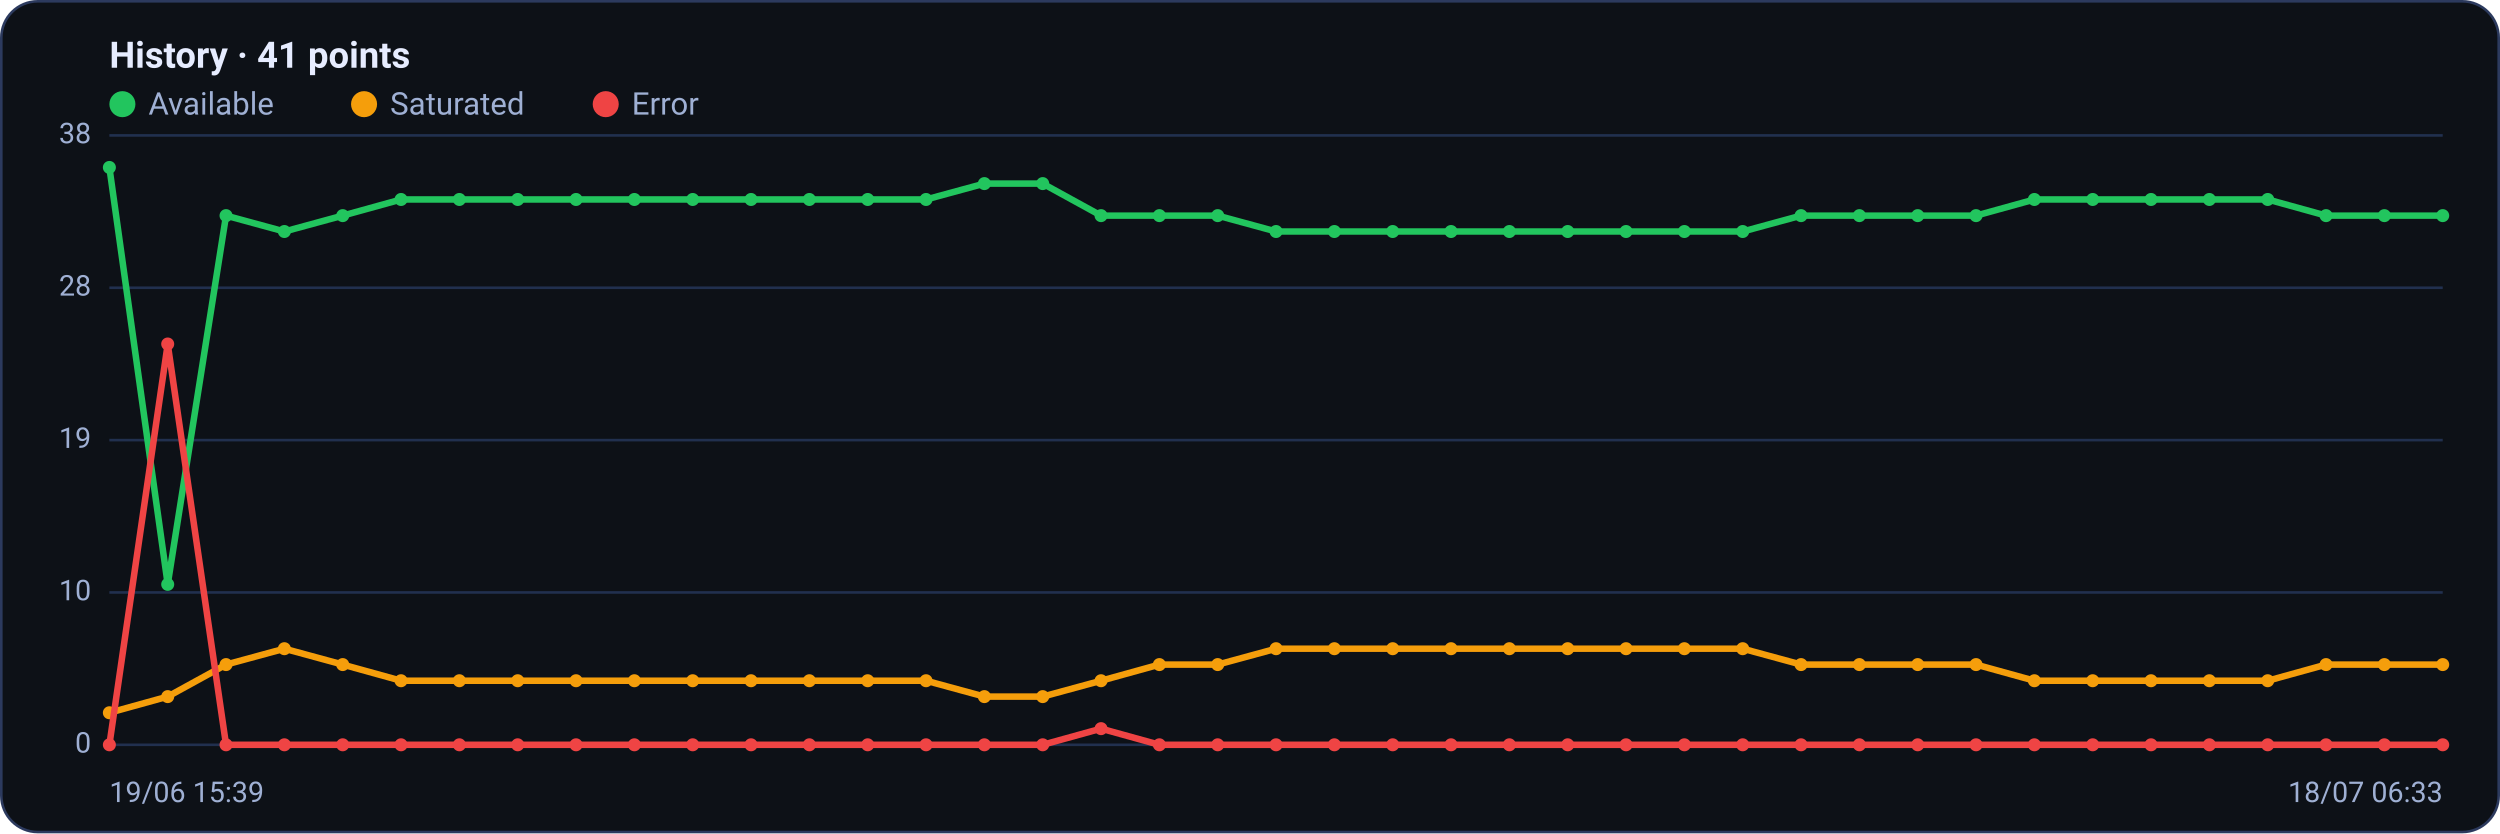
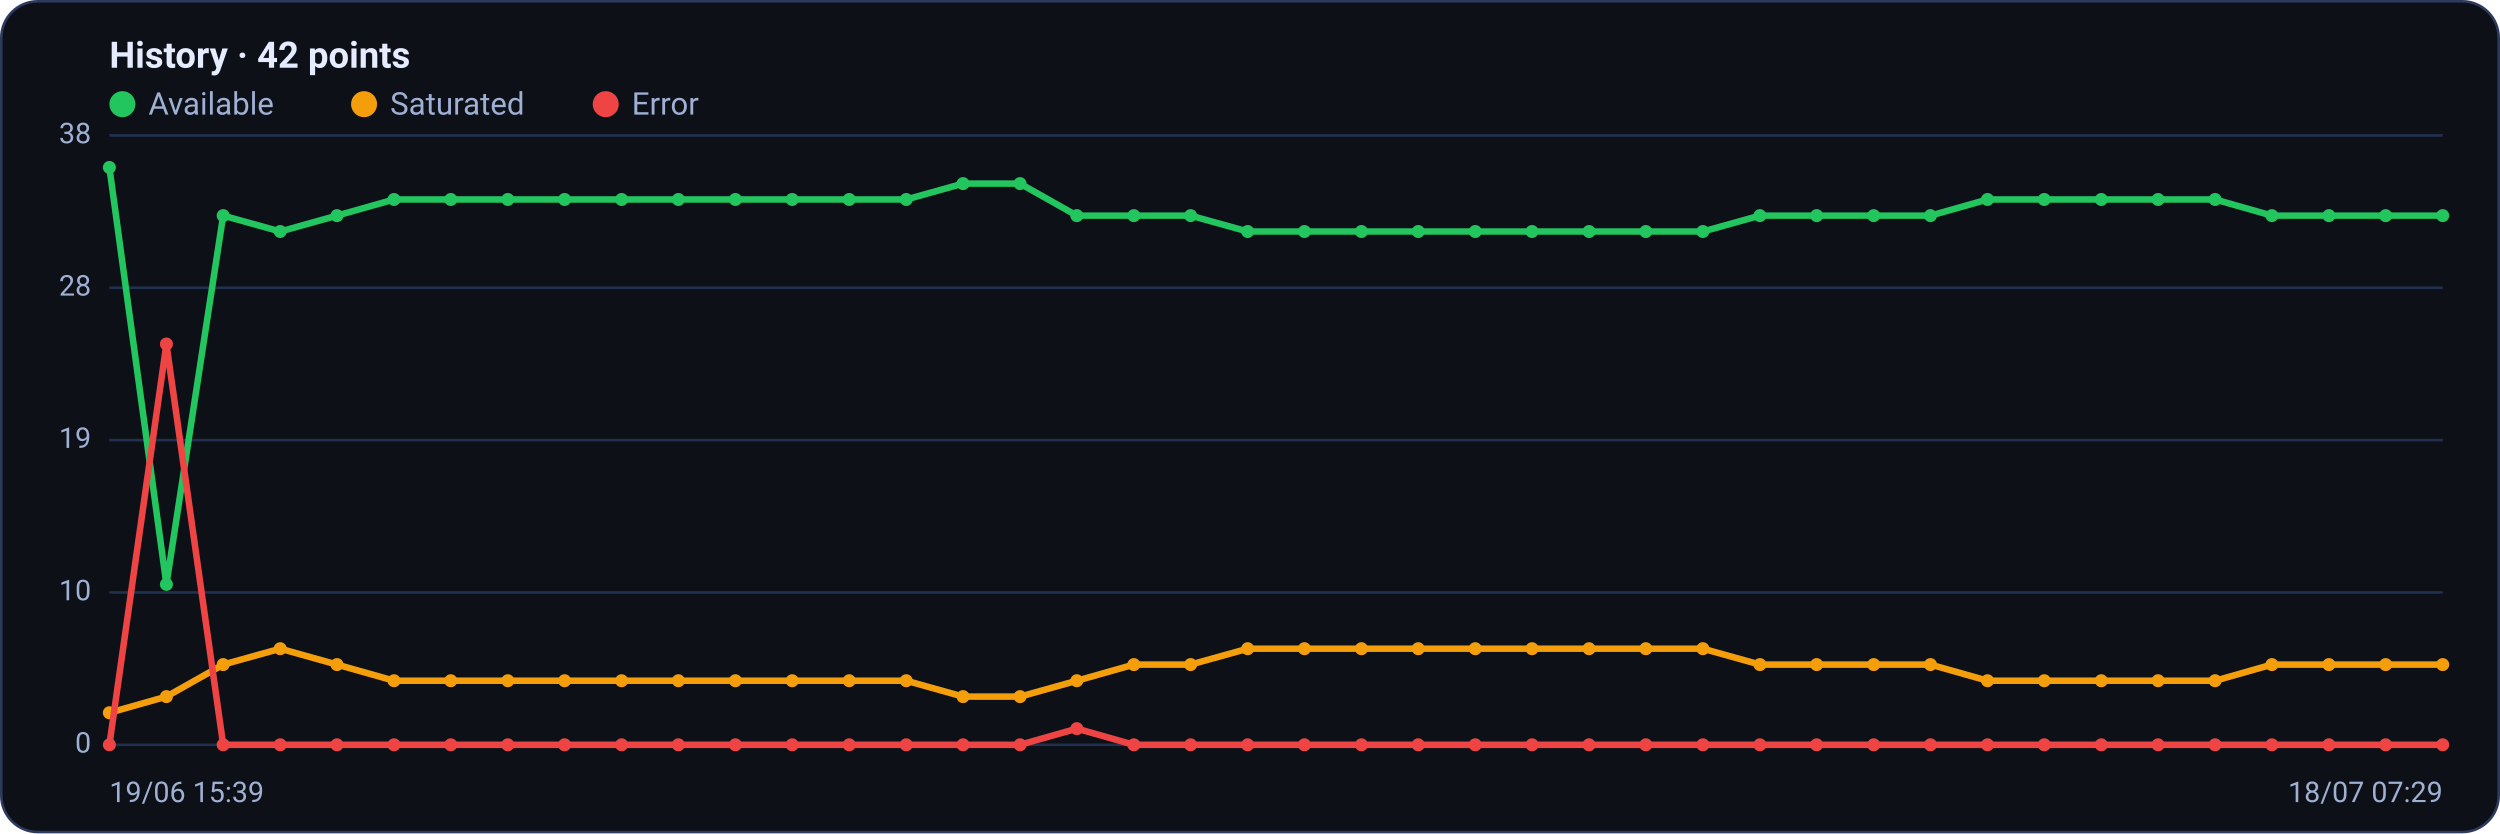
<svg xmlns="http://www.w3.org/2000/svg" viewBox="0 0 960 320" width="960" height="320" font-family="Segoe UI, system-ui, -apple-system, Roboto, Helvetica, Arial, sans-serif" role="img" aria-label="Availability history per region">
  <rect x="0.5" y="0.5" width="959" height="319" rx="14" fill="#0d1117" stroke="#2c3a5e" />
-   <text x="42" y="26" font-size="14" font-weight="600" fill="#e6ecff">History · 41 points</text>
+   <text x="42" y="26" font-size="14" font-weight="600" fill="#e6ecff">History · 42 points</text>
  <circle cx="47" cy="40" r="5" fill="#22c55e" />
  <text x="57" y="44" font-size="12" fill="#9fb0d4">Available</text>
  <circle cx="139.8" cy="40" r="5" fill="#f59e0b" />
  <text x="149.8" y="44" font-size="12" fill="#9fb0d4">Saturated</text>
  <circle cx="232.6" cy="40" r="5" fill="#ef4444" />
  <text x="242.6" y="44" font-size="12" fill="#9fb0d4">Error</text>
  <line x1="42" y1="286.0" x2="938" y2="286.0" stroke="#21304f" stroke-width="1" />
  <text x="35" y="289.0" text-anchor="end" font-size="11" fill="#9fb0d4">0</text>
  <line x1="42" y1="227.5" x2="938" y2="227.5" stroke="#21304f" stroke-width="1" />
  <text x="35" y="230.5" text-anchor="end" font-size="11" fill="#9fb0d4">10</text>
  <line x1="42" y1="169.0" x2="938" y2="169.0" stroke="#21304f" stroke-width="1" />
  <text x="35" y="172.0" text-anchor="end" font-size="11" fill="#9fb0d4">19</text>
  <line x1="42" y1="110.5" x2="938" y2="110.5" stroke="#21304f" stroke-width="1" />
  <text x="35" y="113.5" text-anchor="end" font-size="11" fill="#9fb0d4">28</text>
  <line x1="42" y1="52.0" x2="938" y2="52.0" stroke="#21304f" stroke-width="1" />
  <text x="35" y="55.0" text-anchor="end" font-size="11" fill="#9fb0d4">38</text>
-   <polyline fill="none" stroke="#22c55e" stroke-width="2.5" stroke-linejoin="round" stroke-linecap="round" points="42.0,64.3 64.4,224.4 86.8,82.8 109.2,88.9 131.6,82.8 154.0,76.6 176.4,76.6 198.8,76.6 221.2,76.6 243.6,76.6 266.0,76.6 288.4,76.6 310.8,76.6 333.2,76.6 355.6,76.6 378.0,70.5 400.4,70.5 422.8,82.8 445.2,82.8 467.6,82.8 490.0,88.9 512.4,88.9 534.8,88.9 557.2,88.9 579.6,88.9 602.0,88.9 624.4,88.9 646.8,88.9 669.2,88.9 691.6,82.8 714.0,82.8 736.4,82.8 758.8,82.8 781.2,76.6 803.6,76.6 826.0,76.6 848.4,76.6 870.8,76.6 893.2,82.8 915.6,82.8 938.0,82.8" />
+   <polyline fill="none" stroke="#22c55e" stroke-width="2.5" stroke-linejoin="round" stroke-linecap="round" points="42.0,64.3 63.9,224.4 85.7,82.8 107.6,88.9 129.4,82.8 151.3,76.6 173.1,76.6 195.0,76.6 216.8,76.6 238.7,76.6 260.5,76.6 282.4,76.6 304.2,76.6 326.1,76.6 348.0,76.6 369.8,70.5 391.7,70.5 413.5,82.8 435.4,82.8 457.2,82.8 479.1,88.9 500.9,88.9 522.8,88.9 544.6,88.9 566.5,88.9 588.3,88.9 610.2,88.9 632.0,88.9 653.9,88.9 675.8,82.8 697.6,82.8 719.5,82.8 741.3,82.8 763.2,76.6 785.0,76.6 806.9,76.6 828.7,76.6 850.6,76.6 872.4,82.8 894.3,82.8 916.1,82.8 938.0,82.8" />
  <circle cx="42.0" cy="64.3" r="2.5" fill="#22c55e" />
-   <circle cx="64.4" cy="224.4" r="2.5" fill="#22c55e" />
-   <circle cx="86.8" cy="82.8" r="2.5" fill="#22c55e" />
-   <circle cx="109.2" cy="88.9" r="2.5" fill="#22c55e" />
-   <circle cx="131.6" cy="82.8" r="2.5" fill="#22c55e" />
-   <circle cx="154.0" cy="76.6" r="2.5" fill="#22c55e" />
-   <circle cx="176.4" cy="76.6" r="2.5" fill="#22c55e" />
-   <circle cx="198.8" cy="76.6" r="2.5" fill="#22c55e" />
-   <circle cx="221.2" cy="76.6" r="2.5" fill="#22c55e" />
-   <circle cx="243.6" cy="76.6" r="2.5" fill="#22c55e" />
-   <circle cx="266.0" cy="76.6" r="2.5" fill="#22c55e" />
-   <circle cx="288.4" cy="76.6" r="2.5" fill="#22c55e" />
-   <circle cx="310.8" cy="76.6" r="2.5" fill="#22c55e" />
-   <circle cx="333.2" cy="76.6" r="2.5" fill="#22c55e" />
-   <circle cx="355.6" cy="76.6" r="2.5" fill="#22c55e" />
-   <circle cx="378.0" cy="70.5" r="2.5" fill="#22c55e" />
-   <circle cx="400.4" cy="70.5" r="2.5" fill="#22c55e" />
-   <circle cx="422.8" cy="82.8" r="2.5" fill="#22c55e" />
-   <circle cx="445.2" cy="82.8" r="2.5" fill="#22c55e" />
-   <circle cx="467.6" cy="82.8" r="2.5" fill="#22c55e" />
-   <circle cx="490.0" cy="88.9" r="2.5" fill="#22c55e" />
-   <circle cx="512.4" cy="88.9" r="2.5" fill="#22c55e" />
-   <circle cx="534.8" cy="88.9" r="2.5" fill="#22c55e" />
-   <circle cx="557.2" cy="88.9" r="2.5" fill="#22c55e" />
-   <circle cx="579.6" cy="88.9" r="2.5" fill="#22c55e" />
-   <circle cx="602.0" cy="88.9" r="2.5" fill="#22c55e" />
-   <circle cx="624.4" cy="88.9" r="2.5" fill="#22c55e" />
-   <circle cx="646.8" cy="88.9" r="2.5" fill="#22c55e" />
-   <circle cx="669.2" cy="88.9" r="2.5" fill="#22c55e" />
-   <circle cx="691.6" cy="82.8" r="2.5" fill="#22c55e" />
-   <circle cx="714.0" cy="82.8" r="2.5" fill="#22c55e" />
-   <circle cx="736.4" cy="82.8" r="2.5" fill="#22c55e" />
-   <circle cx="758.8" cy="82.8" r="2.5" fill="#22c55e" />
-   <circle cx="781.2" cy="76.6" r="2.5" fill="#22c55e" />
-   <circle cx="803.6" cy="76.6" r="2.5" fill="#22c55e" />
-   <circle cx="826.0" cy="76.6" r="2.5" fill="#22c55e" />
-   <circle cx="848.4" cy="76.6" r="2.5" fill="#22c55e" />
-   <circle cx="870.8" cy="76.6" r="2.5" fill="#22c55e" />
-   <circle cx="893.2" cy="82.8" r="2.5" fill="#22c55e" />
-   <circle cx="915.6" cy="82.8" r="2.5" fill="#22c55e" />
+   <circle cx="63.9" cy="224.4" r="2.5" fill="#22c55e" />
+   <circle cx="85.7" cy="82.8" r="2.5" fill="#22c55e" />
+   <circle cx="107.6" cy="88.9" r="2.5" fill="#22c55e" />
+   <circle cx="129.4" cy="82.8" r="2.5" fill="#22c55e" />
+   <circle cx="151.3" cy="76.6" r="2.5" fill="#22c55e" />
+   <circle cx="173.1" cy="76.6" r="2.5" fill="#22c55e" />
+   <circle cx="195.0" cy="76.6" r="2.5" fill="#22c55e" />
+   <circle cx="216.8" cy="76.6" r="2.5" fill="#22c55e" />
+   <circle cx="238.7" cy="76.6" r="2.5" fill="#22c55e" />
+   <circle cx="260.5" cy="76.6" r="2.5" fill="#22c55e" />
+   <circle cx="282.4" cy="76.6" r="2.5" fill="#22c55e" />
+   <circle cx="304.2" cy="76.6" r="2.5" fill="#22c55e" />
+   <circle cx="326.1" cy="76.6" r="2.5" fill="#22c55e" />
+   <circle cx="348.0" cy="76.6" r="2.5" fill="#22c55e" />
+   <circle cx="369.8" cy="70.5" r="2.5" fill="#22c55e" />
+   <circle cx="391.7" cy="70.5" r="2.5" fill="#22c55e" />
+   <circle cx="413.5" cy="82.8" r="2.5" fill="#22c55e" />
+   <circle cx="435.4" cy="82.8" r="2.5" fill="#22c55e" />
+   <circle cx="457.2" cy="82.8" r="2.5" fill="#22c55e" />
+   <circle cx="479.1" cy="88.9" r="2.5" fill="#22c55e" />
+   <circle cx="500.9" cy="88.9" r="2.5" fill="#22c55e" />
+   <circle cx="522.8" cy="88.9" r="2.5" fill="#22c55e" />
+   <circle cx="544.6" cy="88.9" r="2.5" fill="#22c55e" />
+   <circle cx="566.5" cy="88.9" r="2.5" fill="#22c55e" />
+   <circle cx="588.3" cy="88.9" r="2.5" fill="#22c55e" />
+   <circle cx="610.2" cy="88.9" r="2.5" fill="#22c55e" />
+   <circle cx="632.0" cy="88.9" r="2.5" fill="#22c55e" />
+   <circle cx="653.9" cy="88.9" r="2.5" fill="#22c55e" />
+   <circle cx="675.8" cy="82.8" r="2.5" fill="#22c55e" />
+   <circle cx="697.6" cy="82.8" r="2.5" fill="#22c55e" />
+   <circle cx="719.5" cy="82.8" r="2.5" fill="#22c55e" />
+   <circle cx="741.3" cy="82.8" r="2.5" fill="#22c55e" />
+   <circle cx="763.2" cy="76.6" r="2.5" fill="#22c55e" />
+   <circle cx="785.0" cy="76.6" r="2.5" fill="#22c55e" />
+   <circle cx="806.9" cy="76.6" r="2.5" fill="#22c55e" />
+   <circle cx="828.7" cy="76.6" r="2.5" fill="#22c55e" />
+   <circle cx="850.6" cy="76.6" r="2.5" fill="#22c55e" />
+   <circle cx="872.4" cy="82.8" r="2.5" fill="#22c55e" />
+   <circle cx="894.3" cy="82.8" r="2.5" fill="#22c55e" />
+   <circle cx="916.1" cy="82.8" r="2.5" fill="#22c55e" />
  <circle cx="938.0" cy="82.8" r="2.5" fill="#22c55e" />
-   <polyline fill="none" stroke="#f59e0b" stroke-width="2.5" stroke-linejoin="round" stroke-linecap="round" points="42.0,273.7 64.4,267.5 86.8,255.2 109.2,249.1 131.6,255.2 154.0,261.4 176.4,261.4 198.8,261.4 221.2,261.4 243.6,261.4 266.0,261.4 288.4,261.4 310.8,261.4 333.2,261.4 355.6,261.4 378.0,267.5 400.4,267.5 422.8,261.4 445.2,255.2 467.6,255.2 490.0,249.1 512.4,249.1 534.8,249.1 557.2,249.1 579.6,249.1 602.0,249.1 624.4,249.1 646.8,249.1 669.2,249.1 691.6,255.2 714.0,255.2 736.4,255.2 758.8,255.2 781.2,261.4 803.6,261.4 826.0,261.4 848.4,261.4 870.8,261.4 893.2,255.2 915.6,255.2 938.0,255.2" />
+   <polyline fill="none" stroke="#f59e0b" stroke-width="2.5" stroke-linejoin="round" stroke-linecap="round" points="42.0,273.7 63.9,267.5 85.7,255.2 107.6,249.1 129.4,255.2 151.3,261.4 173.1,261.4 195.0,261.4 216.8,261.4 238.7,261.4 260.5,261.4 282.4,261.4 304.2,261.4 326.1,261.4 348.0,261.4 369.8,267.5 391.7,267.5 413.5,261.4 435.4,255.2 457.2,255.2 479.1,249.1 500.9,249.1 522.8,249.1 544.6,249.1 566.5,249.1 588.3,249.1 610.2,249.1 632.0,249.1 653.9,249.1 675.8,255.2 697.6,255.2 719.5,255.2 741.3,255.2 763.2,261.4 785.0,261.4 806.9,261.4 828.7,261.4 850.6,261.4 872.4,255.2 894.3,255.2 916.1,255.2 938.0,255.2" />
  <circle cx="42.0" cy="273.7" r="2.5" fill="#f59e0b" />
-   <circle cx="64.4" cy="267.5" r="2.5" fill="#f59e0b" />
-   <circle cx="86.8" cy="255.2" r="2.5" fill="#f59e0b" />
-   <circle cx="109.2" cy="249.1" r="2.5" fill="#f59e0b" />
-   <circle cx="131.6" cy="255.2" r="2.5" fill="#f59e0b" />
-   <circle cx="154.0" cy="261.4" r="2.5" fill="#f59e0b" />
-   <circle cx="176.4" cy="261.4" r="2.5" fill="#f59e0b" />
-   <circle cx="198.8" cy="261.4" r="2.5" fill="#f59e0b" />
-   <circle cx="221.2" cy="261.4" r="2.5" fill="#f59e0b" />
-   <circle cx="243.6" cy="261.4" r="2.5" fill="#f59e0b" />
-   <circle cx="266.0" cy="261.4" r="2.5" fill="#f59e0b" />
-   <circle cx="288.4" cy="261.4" r="2.5" fill="#f59e0b" />
-   <circle cx="310.8" cy="261.4" r="2.5" fill="#f59e0b" />
-   <circle cx="333.2" cy="261.4" r="2.5" fill="#f59e0b" />
-   <circle cx="355.6" cy="261.4" r="2.5" fill="#f59e0b" />
-   <circle cx="378.0" cy="267.5" r="2.5" fill="#f59e0b" />
-   <circle cx="400.4" cy="267.5" r="2.5" fill="#f59e0b" />
-   <circle cx="422.8" cy="261.4" r="2.5" fill="#f59e0b" />
-   <circle cx="445.2" cy="255.2" r="2.5" fill="#f59e0b" />
-   <circle cx="467.6" cy="255.2" r="2.5" fill="#f59e0b" />
-   <circle cx="490.0" cy="249.1" r="2.5" fill="#f59e0b" />
-   <circle cx="512.4" cy="249.1" r="2.5" fill="#f59e0b" />
-   <circle cx="534.8" cy="249.1" r="2.5" fill="#f59e0b" />
-   <circle cx="557.2" cy="249.1" r="2.5" fill="#f59e0b" />
-   <circle cx="579.6" cy="249.1" r="2.5" fill="#f59e0b" />
-   <circle cx="602.0" cy="249.1" r="2.5" fill="#f59e0b" />
-   <circle cx="624.4" cy="249.1" r="2.5" fill="#f59e0b" />
-   <circle cx="646.8" cy="249.1" r="2.5" fill="#f59e0b" />
-   <circle cx="669.2" cy="249.1" r="2.5" fill="#f59e0b" />
-   <circle cx="691.6" cy="255.2" r="2.5" fill="#f59e0b" />
-   <circle cx="714.0" cy="255.2" r="2.5" fill="#f59e0b" />
-   <circle cx="736.4" cy="255.2" r="2.5" fill="#f59e0b" />
-   <circle cx="758.8" cy="255.2" r="2.5" fill="#f59e0b" />
-   <circle cx="781.2" cy="261.4" r="2.5" fill="#f59e0b" />
-   <circle cx="803.6" cy="261.4" r="2.5" fill="#f59e0b" />
-   <circle cx="826.0" cy="261.4" r="2.5" fill="#f59e0b" />
-   <circle cx="848.4" cy="261.4" r="2.5" fill="#f59e0b" />
-   <circle cx="870.8" cy="261.4" r="2.5" fill="#f59e0b" />
-   <circle cx="893.2" cy="255.2" r="2.5" fill="#f59e0b" />
-   <circle cx="915.6" cy="255.2" r="2.5" fill="#f59e0b" />
+   <circle cx="63.9" cy="267.5" r="2.5" fill="#f59e0b" />
+   <circle cx="85.7" cy="255.2" r="2.5" fill="#f59e0b" />
+   <circle cx="107.6" cy="249.1" r="2.5" fill="#f59e0b" />
+   <circle cx="129.4" cy="255.2" r="2.5" fill="#f59e0b" />
+   <circle cx="151.3" cy="261.4" r="2.5" fill="#f59e0b" />
+   <circle cx="173.1" cy="261.4" r="2.5" fill="#f59e0b" />
+   <circle cx="195.0" cy="261.4" r="2.5" fill="#f59e0b" />
+   <circle cx="216.8" cy="261.4" r="2.5" fill="#f59e0b" />
+   <circle cx="238.7" cy="261.4" r="2.5" fill="#f59e0b" />
+   <circle cx="260.5" cy="261.4" r="2.5" fill="#f59e0b" />
+   <circle cx="282.4" cy="261.4" r="2.5" fill="#f59e0b" />
+   <circle cx="304.2" cy="261.4" r="2.5" fill="#f59e0b" />
+   <circle cx="326.1" cy="261.4" r="2.5" fill="#f59e0b" />
+   <circle cx="348.0" cy="261.4" r="2.5" fill="#f59e0b" />
+   <circle cx="369.8" cy="267.5" r="2.5" fill="#f59e0b" />
+   <circle cx="391.7" cy="267.5" r="2.5" fill="#f59e0b" />
+   <circle cx="413.5" cy="261.4" r="2.5" fill="#f59e0b" />
+   <circle cx="435.4" cy="255.2" r="2.5" fill="#f59e0b" />
+   <circle cx="457.2" cy="255.2" r="2.5" fill="#f59e0b" />
+   <circle cx="479.1" cy="249.1" r="2.5" fill="#f59e0b" />
+   <circle cx="500.9" cy="249.1" r="2.5" fill="#f59e0b" />
+   <circle cx="522.8" cy="249.1" r="2.5" fill="#f59e0b" />
+   <circle cx="544.6" cy="249.1" r="2.5" fill="#f59e0b" />
+   <circle cx="566.5" cy="249.1" r="2.5" fill="#f59e0b" />
+   <circle cx="588.3" cy="249.1" r="2.5" fill="#f59e0b" />
+   <circle cx="610.2" cy="249.1" r="2.5" fill="#f59e0b" />
+   <circle cx="632.0" cy="249.1" r="2.5" fill="#f59e0b" />
+   <circle cx="653.9" cy="249.1" r="2.5" fill="#f59e0b" />
+   <circle cx="675.8" cy="255.2" r="2.5" fill="#f59e0b" />
+   <circle cx="697.6" cy="255.2" r="2.5" fill="#f59e0b" />
+   <circle cx="719.5" cy="255.2" r="2.5" fill="#f59e0b" />
+   <circle cx="741.3" cy="255.2" r="2.5" fill="#f59e0b" />
+   <circle cx="763.2" cy="261.4" r="2.5" fill="#f59e0b" />
+   <circle cx="785.0" cy="261.4" r="2.5" fill="#f59e0b" />
+   <circle cx="806.9" cy="261.4" r="2.5" fill="#f59e0b" />
+   <circle cx="828.7" cy="261.4" r="2.5" fill="#f59e0b" />
+   <circle cx="850.6" cy="261.4" r="2.5" fill="#f59e0b" />
+   <circle cx="872.4" cy="255.2" r="2.5" fill="#f59e0b" />
+   <circle cx="894.3" cy="255.2" r="2.5" fill="#f59e0b" />
+   <circle cx="916.1" cy="255.2" r="2.5" fill="#f59e0b" />
  <circle cx="938.0" cy="255.2" r="2.5" fill="#f59e0b" />
-   <polyline fill="none" stroke="#ef4444" stroke-width="2.5" stroke-linejoin="round" stroke-linecap="round" points="42.0,286.0 64.4,132.1 86.8,286.0 109.2,286.0 131.6,286.0 154.0,286.0 176.4,286.0 198.8,286.0 221.2,286.0 243.6,286.0 266.0,286.0 288.4,286.0 310.8,286.0 333.2,286.0 355.6,286.0 378.0,286.0 400.4,286.0 422.8,279.8 445.2,286.0 467.6,286.0 490.0,286.0 512.4,286.0 534.8,286.0 557.2,286.0 579.6,286.0 602.0,286.0 624.4,286.0 646.8,286.0 669.2,286.0 691.6,286.0 714.0,286.0 736.4,286.0 758.8,286.0 781.2,286.0 803.6,286.0 826.0,286.0 848.4,286.0 870.8,286.0 893.2,286.0 915.6,286.0 938.0,286.0" />
+   <polyline fill="none" stroke="#ef4444" stroke-width="2.5" stroke-linejoin="round" stroke-linecap="round" points="42.0,286.0 63.9,132.1 85.7,286.0 107.6,286.0 129.4,286.0 151.3,286.0 173.1,286.0 195.0,286.0 216.8,286.0 238.7,286.0 260.5,286.0 282.4,286.0 304.2,286.0 326.1,286.0 348.0,286.0 369.8,286.0 391.7,286.0 413.5,279.8 435.4,286.0 457.2,286.0 479.1,286.0 500.9,286.0 522.8,286.0 544.6,286.0 566.5,286.0 588.3,286.0 610.2,286.0 632.0,286.0 653.9,286.0 675.8,286.0 697.6,286.0 719.5,286.0 741.3,286.0 763.2,286.0 785.0,286.0 806.9,286.0 828.7,286.0 850.6,286.0 872.4,286.0 894.3,286.0 916.1,286.0 938.0,286.0" />
  <circle cx="42.0" cy="286.0" r="2.5" fill="#ef4444" />
-   <circle cx="64.4" cy="132.1" r="2.5" fill="#ef4444" />
-   <circle cx="86.8" cy="286.0" r="2.5" fill="#ef4444" />
-   <circle cx="109.2" cy="286.0" r="2.5" fill="#ef4444" />
-   <circle cx="131.6" cy="286.0" r="2.5" fill="#ef4444" />
-   <circle cx="154.0" cy="286.0" r="2.5" fill="#ef4444" />
-   <circle cx="176.4" cy="286.0" r="2.5" fill="#ef4444" />
-   <circle cx="198.8" cy="286.0" r="2.5" fill="#ef4444" />
-   <circle cx="221.2" cy="286.0" r="2.5" fill="#ef4444" />
-   <circle cx="243.6" cy="286.0" r="2.5" fill="#ef4444" />
-   <circle cx="266.0" cy="286.0" r="2.5" fill="#ef4444" />
-   <circle cx="288.4" cy="286.0" r="2.5" fill="#ef4444" />
-   <circle cx="310.8" cy="286.0" r="2.5" fill="#ef4444" />
-   <circle cx="333.2" cy="286.0" r="2.5" fill="#ef4444" />
-   <circle cx="355.6" cy="286.0" r="2.5" fill="#ef4444" />
-   <circle cx="378.0" cy="286.0" r="2.5" fill="#ef4444" />
-   <circle cx="400.4" cy="286.0" r="2.5" fill="#ef4444" />
-   <circle cx="422.8" cy="279.8" r="2.5" fill="#ef4444" />
-   <circle cx="445.2" cy="286.0" r="2.5" fill="#ef4444" />
-   <circle cx="467.6" cy="286.0" r="2.5" fill="#ef4444" />
-   <circle cx="490.0" cy="286.0" r="2.5" fill="#ef4444" />
-   <circle cx="512.4" cy="286.0" r="2.5" fill="#ef4444" />
-   <circle cx="534.8" cy="286.0" r="2.5" fill="#ef4444" />
-   <circle cx="557.2" cy="286.0" r="2.5" fill="#ef4444" />
-   <circle cx="579.6" cy="286.0" r="2.5" fill="#ef4444" />
-   <circle cx="602.0" cy="286.0" r="2.5" fill="#ef4444" />
-   <circle cx="624.4" cy="286.0" r="2.5" fill="#ef4444" />
-   <circle cx="646.8" cy="286.0" r="2.5" fill="#ef4444" />
-   <circle cx="669.2" cy="286.0" r="2.5" fill="#ef4444" />
-   <circle cx="691.6" cy="286.0" r="2.5" fill="#ef4444" />
-   <circle cx="714.0" cy="286.0" r="2.5" fill="#ef4444" />
-   <circle cx="736.4" cy="286.0" r="2.5" fill="#ef4444" />
-   <circle cx="758.8" cy="286.0" r="2.5" fill="#ef4444" />
-   <circle cx="781.2" cy="286.0" r="2.5" fill="#ef4444" />
-   <circle cx="803.6" cy="286.0" r="2.5" fill="#ef4444" />
-   <circle cx="826.0" cy="286.0" r="2.5" fill="#ef4444" />
-   <circle cx="848.4" cy="286.0" r="2.5" fill="#ef4444" />
-   <circle cx="870.8" cy="286.0" r="2.5" fill="#ef4444" />
-   <circle cx="893.2" cy="286.0" r="2.5" fill="#ef4444" />
-   <circle cx="915.6" cy="286.0" r="2.5" fill="#ef4444" />
+   <circle cx="63.9" cy="132.1" r="2.5" fill="#ef4444" />
+   <circle cx="85.7" cy="286.0" r="2.5" fill="#ef4444" />
+   <circle cx="107.6" cy="286.0" r="2.5" fill="#ef4444" />
+   <circle cx="129.4" cy="286.0" r="2.5" fill="#ef4444" />
+   <circle cx="151.3" cy="286.0" r="2.5" fill="#ef4444" />
+   <circle cx="173.1" cy="286.0" r="2.5" fill="#ef4444" />
+   <circle cx="195.0" cy="286.0" r="2.5" fill="#ef4444" />
+   <circle cx="216.8" cy="286.0" r="2.5" fill="#ef4444" />
+   <circle cx="238.7" cy="286.0" r="2.5" fill="#ef4444" />
+   <circle cx="260.5" cy="286.0" r="2.5" fill="#ef4444" />
+   <circle cx="282.4" cy="286.0" r="2.5" fill="#ef4444" />
+   <circle cx="304.2" cy="286.0" r="2.5" fill="#ef4444" />
+   <circle cx="326.1" cy="286.0" r="2.5" fill="#ef4444" />
+   <circle cx="348.0" cy="286.0" r="2.5" fill="#ef4444" />
+   <circle cx="369.8" cy="286.0" r="2.5" fill="#ef4444" />
+   <circle cx="391.7" cy="286.0" r="2.5" fill="#ef4444" />
+   <circle cx="413.5" cy="279.8" r="2.5" fill="#ef4444" />
+   <circle cx="435.4" cy="286.0" r="2.5" fill="#ef4444" />
+   <circle cx="457.2" cy="286.0" r="2.5" fill="#ef4444" />
+   <circle cx="479.1" cy="286.0" r="2.5" fill="#ef4444" />
+   <circle cx="500.9" cy="286.0" r="2.5" fill="#ef4444" />
+   <circle cx="522.8" cy="286.0" r="2.5" fill="#ef4444" />
+   <circle cx="544.6" cy="286.0" r="2.5" fill="#ef4444" />
+   <circle cx="566.5" cy="286.0" r="2.5" fill="#ef4444" />
+   <circle cx="588.3" cy="286.0" r="2.5" fill="#ef4444" />
+   <circle cx="610.2" cy="286.0" r="2.5" fill="#ef4444" />
+   <circle cx="632.0" cy="286.0" r="2.5" fill="#ef4444" />
+   <circle cx="653.9" cy="286.0" r="2.5" fill="#ef4444" />
+   <circle cx="675.8" cy="286.0" r="2.5" fill="#ef4444" />
+   <circle cx="697.6" cy="286.0" r="2.5" fill="#ef4444" />
+   <circle cx="719.5" cy="286.0" r="2.5" fill="#ef4444" />
+   <circle cx="741.3" cy="286.0" r="2.5" fill="#ef4444" />
+   <circle cx="763.2" cy="286.0" r="2.5" fill="#ef4444" />
+   <circle cx="785.0" cy="286.0" r="2.5" fill="#ef4444" />
+   <circle cx="806.9" cy="286.0" r="2.5" fill="#ef4444" />
+   <circle cx="828.7" cy="286.0" r="2.5" fill="#ef4444" />
+   <circle cx="850.6" cy="286.0" r="2.5" fill="#ef4444" />
+   <circle cx="872.4" cy="286.0" r="2.5" fill="#ef4444" />
+   <circle cx="894.3" cy="286.0" r="2.5" fill="#ef4444" />
+   <circle cx="916.1" cy="286.0" r="2.5" fill="#ef4444" />
  <circle cx="938.0" cy="286.0" r="2.5" fill="#ef4444" />
  <text x="42" y="308" font-size="11" fill="#9fb0d4">19/06 15:39</text>
-   <text x="938" y="308" text-anchor="end" font-size="11" fill="#9fb0d4">18/07 06:33</text>
+   <text x="938" y="308" text-anchor="end" font-size="11" fill="#9fb0d4">18/07 07:29</text>
</svg>
